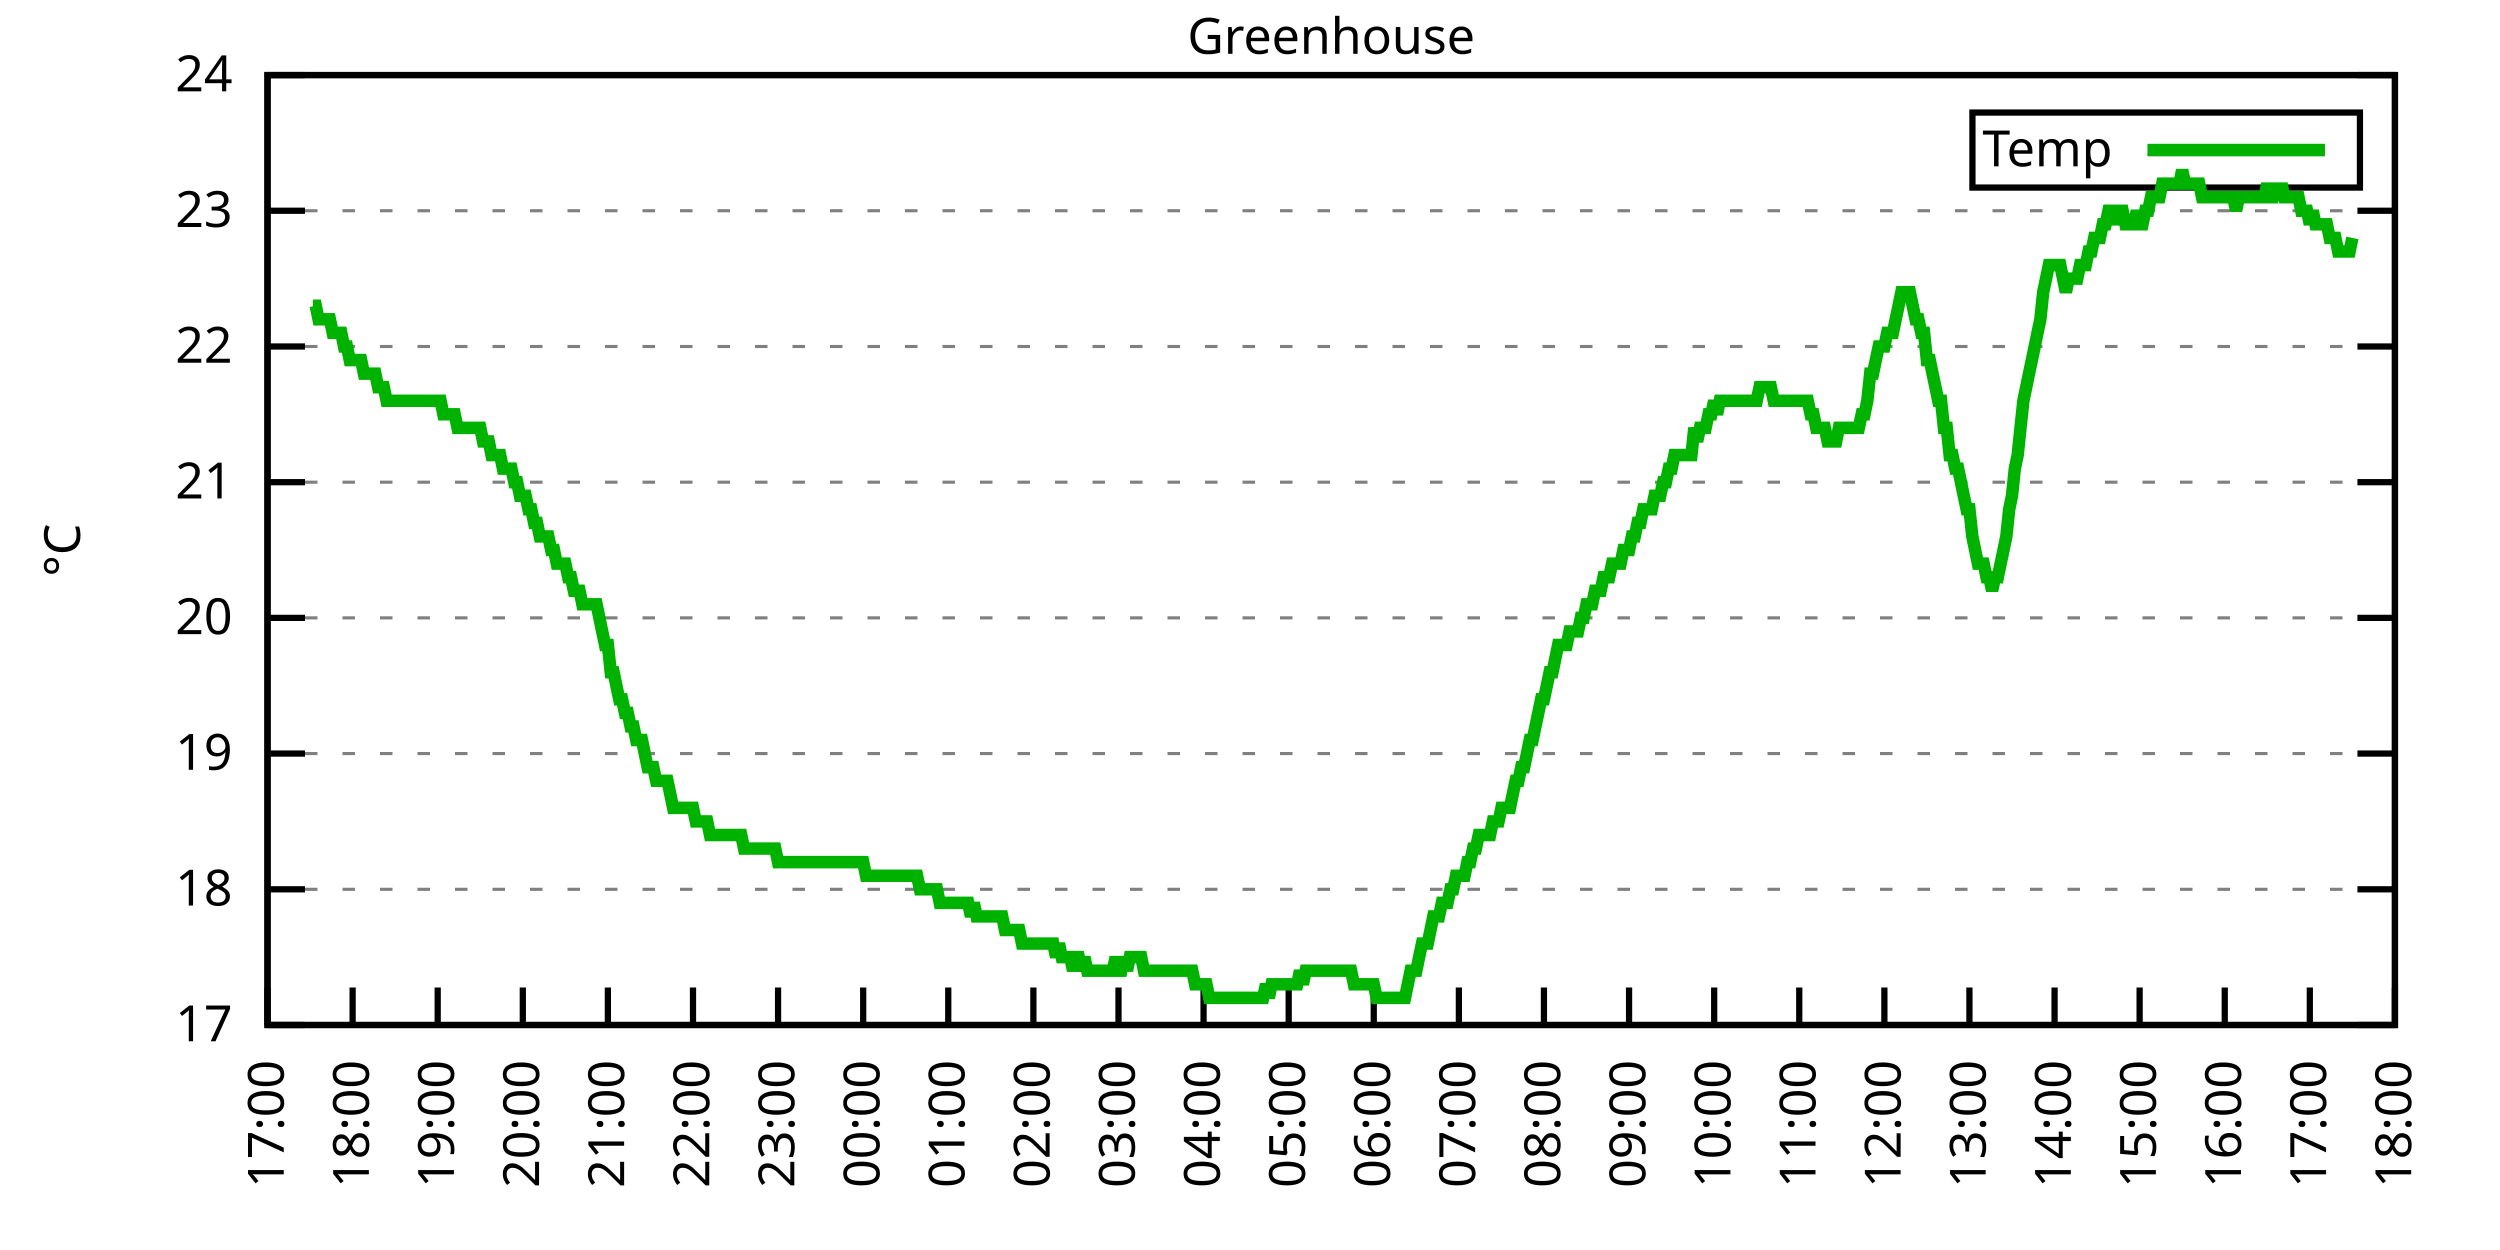
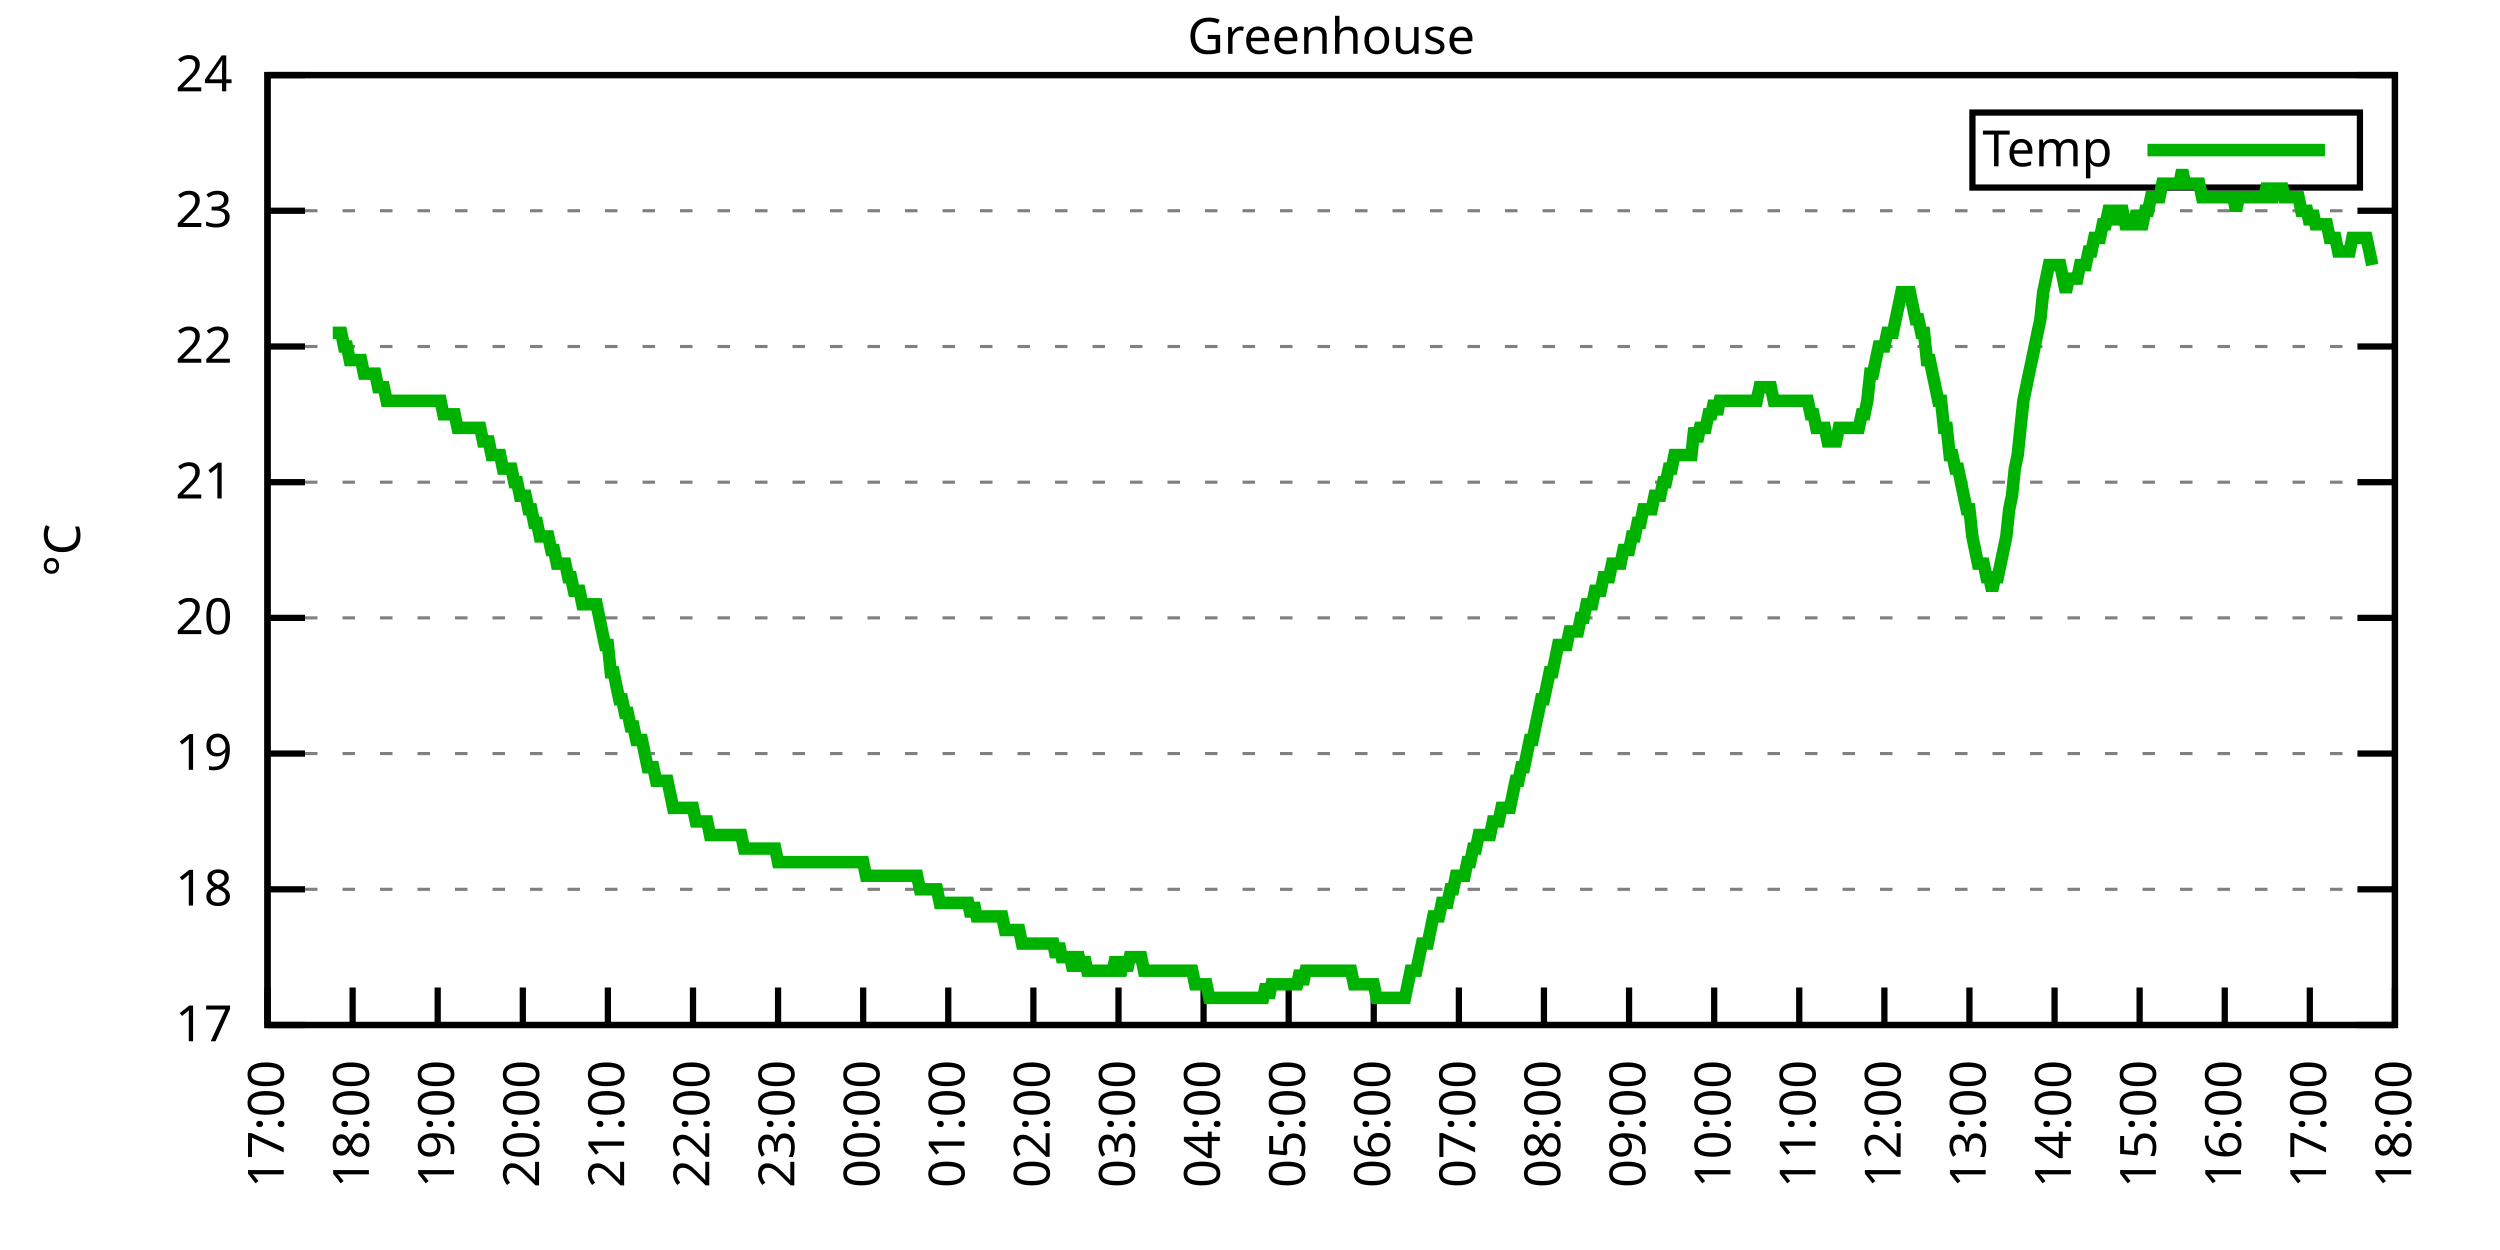
<svg xmlns="http://www.w3.org/2000/svg" xmlns:xlink="http://www.w3.org/1999/xlink" width="400" height="200" viewBox="0 0 400 200">
  <g id="gnuplot_canvas">
    <rect x="0" y="0" width="400" height="200" fill="none" />
    <defs>
      <circle id="gpDot" r="0.5" stroke-width="0.5" stroke="currentColor" />
      <path id="gpPt0" stroke-width="0.333" stroke="currentColor" d="M-1,0 h2 M0,-1 v2" />
      <path id="gpPt1" stroke-width="0.333" stroke="currentColor" d="M-1,-1 L1,1 M1,-1 L-1,1" />
      <path id="gpPt2" stroke-width="0.333" stroke="currentColor" d="M-1,0 L1,0 M0,-1 L0,1 M-1,-1 L1,1 M-1,1 L1,-1" />
      <rect id="gpPt3" stroke-width="0.333" stroke="currentColor" x="-1" y="-1" width="2" height="2" />
      <rect id="gpPt4" stroke-width="0.333" stroke="currentColor" fill="currentColor" x="-1" y="-1" width="2" height="2" />
      <circle id="gpPt5" stroke-width="0.333" stroke="currentColor" cx="0" cy="0" r="1" />
      <use xlink:href="#gpPt5" id="gpPt6" fill="currentColor" stroke="none" />
      <path id="gpPt7" stroke-width="0.333" stroke="currentColor" d="M0,-1.33 L-1.33,0.67 L1.33,0.67 z" />
      <use xlink:href="#gpPt7" id="gpPt8" fill="currentColor" stroke="none" />
      <use xlink:href="#gpPt7" id="gpPt9" stroke="currentColor" transform="rotate(180)" />
      <use xlink:href="#gpPt9" id="gpPt10" fill="currentColor" stroke="none" />
      <use xlink:href="#gpPt3" id="gpPt11" stroke="currentColor" transform="rotate(45)" />
      <use xlink:href="#gpPt11" id="gpPt12" fill="currentColor" stroke="none" />
      <path id="gpPt13" stroke-width="0.333" stroke="currentColor" d="M0,1.330 L1.265,0.411 L0.782,-1.067 L-0.782,-1.076 L-1.265,0.411 z" />
      <use xlink:href="#gpPt13" id="gpPt14" fill="currentColor" stroke="none" />
      <filter id="textbox" filterUnits="objectBoundingBox" x="0" y="0" height="1" width="1">
        <feFlood flood-color="white" flood-opacity="1" result="bgnd" />
        <feComposite in="SourceGraphic" in2="bgnd" operator="atop" />
      </filter>
      <filter id="greybox" filterUnits="objectBoundingBox" x="0" y="0" height="1" width="1">
        <feFlood flood-color="lightgrey" flood-opacity="1" result="grey" />
        <feComposite in="SourceGraphic" in2="grey" operator="atop" />
      </filter>
    </defs>
    <g fill="none" color="white" stroke="currentColor" stroke-width="1.00" stroke-linecap="butt" stroke-linejoin="miter">
</g>
    <g fill="none" color="black" stroke="currentColor" stroke-width="1.00" stroke-linecap="butt" stroke-linejoin="miter">
      <g stroke="none" shape-rendering="crispEdges">
        <polygon fill="rgb(255, 255, 255)" points="42.80,164.00 383.18,164.00 383.18,12.02 42.80,12.02 " />
      </g>
    </g>
    <g fill="none" color="black" stroke="currentColor" stroke-width="1.00" stroke-linecap="butt" stroke-linejoin="miter">
</g>
    <g fill="none" color="black" stroke="black" stroke-width="0.50" stroke-linecap="butt" stroke-linejoin="miter">
</g>
    <g fill="none" color="gray" stroke="currentColor" stroke-width="0.50" stroke-linecap="butt" stroke-linejoin="miter">
      <path stroke="gray" stroke-dasharray="2,4" class="gridline" d="M42.80,164.00 L383.19,164.00  " />
    </g>
    <g fill="none" color="gray" stroke="gray" stroke-width="1.00" stroke-linecap="butt" stroke-linejoin="miter">
</g>
    <g fill="none" color="black" stroke="currentColor" stroke-width="1.00" stroke-linecap="butt" stroke-linejoin="miter">
      <path stroke="black" d="M42.80,164.00 L48.80,164.00 M383.19,164.00 L377.19,164.00  " />
      <g transform="translate(37.20,166.60)" stroke="none" fill="black" font-family="Sans" font-size="8.00" text-anchor="end">
        <text>
          <tspan font-family="Sans"> 17</tspan>
        </text>
      </g>
    </g>
    <g fill="none" color="black" stroke="currentColor" stroke-width="1.00" stroke-linecap="butt" stroke-linejoin="miter">
</g>
    <g fill="none" color="black" stroke="black" stroke-width="0.50" stroke-linecap="butt" stroke-linejoin="miter">
</g>
    <g fill="none" color="gray" stroke="currentColor" stroke-width="0.50" stroke-linecap="butt" stroke-linejoin="miter">
      <path stroke="gray" stroke-dasharray="2,4" class="gridline" d="M42.80,142.29 L383.19,142.29  " />
    </g>
    <g fill="none" color="gray" stroke="gray" stroke-width="1.00" stroke-linecap="butt" stroke-linejoin="miter">
</g>
    <g fill="none" color="black" stroke="currentColor" stroke-width="1.00" stroke-linecap="butt" stroke-linejoin="miter">
      <path stroke="black" d="M42.80,142.29 L48.80,142.29 M383.19,142.29 L377.19,142.29  " />
      <g transform="translate(37.20,144.89)" stroke="none" fill="black" font-family="Sans" font-size="8.00" text-anchor="end">
        <text>
          <tspan font-family="Sans"> 18</tspan>
        </text>
      </g>
    </g>
    <g fill="none" color="black" stroke="currentColor" stroke-width="1.00" stroke-linecap="butt" stroke-linejoin="miter">
</g>
    <g fill="none" color="black" stroke="black" stroke-width="0.50" stroke-linecap="butt" stroke-linejoin="miter">
</g>
    <g fill="none" color="gray" stroke="currentColor" stroke-width="0.50" stroke-linecap="butt" stroke-linejoin="miter">
      <path stroke="gray" stroke-dasharray="2,4" class="gridline" d="M42.80,120.57 L383.19,120.57  " />
    </g>
    <g fill="none" color="gray" stroke="gray" stroke-width="1.00" stroke-linecap="butt" stroke-linejoin="miter">
</g>
    <g fill="none" color="black" stroke="currentColor" stroke-width="1.00" stroke-linecap="butt" stroke-linejoin="miter">
      <path stroke="black" d="M42.80,120.57 L48.80,120.57 M383.19,120.57 L377.19,120.57  " />
      <g transform="translate(37.20,123.17)" stroke="none" fill="black" font-family="Sans" font-size="8.00" text-anchor="end">
        <text>
          <tspan font-family="Sans"> 19</tspan>
        </text>
      </g>
    </g>
    <g fill="none" color="black" stroke="currentColor" stroke-width="1.00" stroke-linecap="butt" stroke-linejoin="miter">
</g>
    <g fill="none" color="black" stroke="black" stroke-width="0.50" stroke-linecap="butt" stroke-linejoin="miter">
</g>
    <g fill="none" color="gray" stroke="currentColor" stroke-width="0.50" stroke-linecap="butt" stroke-linejoin="miter">
      <path stroke="gray" stroke-dasharray="2,4" class="gridline" d="M42.80,98.86 L383.19,98.86  " />
    </g>
    <g fill="none" color="gray" stroke="gray" stroke-width="1.00" stroke-linecap="butt" stroke-linejoin="miter">
</g>
    <g fill="none" color="black" stroke="currentColor" stroke-width="1.00" stroke-linecap="butt" stroke-linejoin="miter">
      <path stroke="black" d="M42.80,98.86 L48.80,98.86 M383.19,98.86 L377.19,98.86  " />
      <g transform="translate(37.20,101.46)" stroke="none" fill="black" font-family="Sans" font-size="8.00" text-anchor="end">
        <text>
          <tspan font-family="Sans"> 20</tspan>
        </text>
      </g>
    </g>
    <g fill="none" color="black" stroke="currentColor" stroke-width="1.00" stroke-linecap="butt" stroke-linejoin="miter">
</g>
    <g fill="none" color="black" stroke="black" stroke-width="0.50" stroke-linecap="butt" stroke-linejoin="miter">
</g>
    <g fill="none" color="gray" stroke="currentColor" stroke-width="0.50" stroke-linecap="butt" stroke-linejoin="miter">
      <path stroke="gray" stroke-dasharray="2,4" class="gridline" d="M42.80,77.15 L383.19,77.15  " />
    </g>
    <g fill="none" color="gray" stroke="gray" stroke-width="1.00" stroke-linecap="butt" stroke-linejoin="miter">
</g>
    <g fill="none" color="black" stroke="currentColor" stroke-width="1.00" stroke-linecap="butt" stroke-linejoin="miter">
      <path stroke="black" d="M42.80,77.15 L48.80,77.15 M383.19,77.15 L377.19,77.15  " />
      <g transform="translate(37.20,79.75)" stroke="none" fill="black" font-family="Sans" font-size="8.00" text-anchor="end">
        <text>
          <tspan font-family="Sans"> 21</tspan>
        </text>
      </g>
    </g>
    <g fill="none" color="black" stroke="currentColor" stroke-width="1.00" stroke-linecap="butt" stroke-linejoin="miter">
</g>
    <g fill="none" color="black" stroke="black" stroke-width="0.50" stroke-linecap="butt" stroke-linejoin="miter">
</g>
    <g fill="none" color="gray" stroke="currentColor" stroke-width="0.50" stroke-linecap="butt" stroke-linejoin="miter">
      <path stroke="gray" stroke-dasharray="2,4" class="gridline" d="M42.80,55.44 L383.19,55.44  " />
    </g>
    <g fill="none" color="gray" stroke="gray" stroke-width="1.00" stroke-linecap="butt" stroke-linejoin="miter">
</g>
    <g fill="none" color="black" stroke="currentColor" stroke-width="1.00" stroke-linecap="butt" stroke-linejoin="miter">
      <path stroke="black" d="M42.80,55.44 L48.80,55.44 M383.19,55.44 L377.19,55.44  " />
      <g transform="translate(37.20,58.04)" stroke="none" fill="black" font-family="Sans" font-size="8.00" text-anchor="end">
        <text>
          <tspan font-family="Sans"> 22</tspan>
        </text>
      </g>
    </g>
    <g fill="none" color="black" stroke="currentColor" stroke-width="1.00" stroke-linecap="butt" stroke-linejoin="miter">
</g>
    <g fill="none" color="black" stroke="black" stroke-width="0.50" stroke-linecap="butt" stroke-linejoin="miter">
</g>
    <g fill="none" color="gray" stroke="currentColor" stroke-width="0.50" stroke-linecap="butt" stroke-linejoin="miter">
      <path stroke="gray" stroke-dasharray="2,4" class="gridline" d="M42.80,33.72 L383.19,33.72  " />
    </g>
    <g fill="none" color="gray" stroke="gray" stroke-width="1.00" stroke-linecap="butt" stroke-linejoin="miter">
</g>
    <g fill="none" color="black" stroke="currentColor" stroke-width="1.00" stroke-linecap="butt" stroke-linejoin="miter">
      <path stroke="black" d="M42.80,33.72 L48.80,33.72 M383.19,33.72 L377.19,33.72  " />
      <g transform="translate(37.20,36.32)" stroke="none" fill="black" font-family="Sans" font-size="8.00" text-anchor="end">
        <text>
          <tspan font-family="Sans"> 23</tspan>
        </text>
      </g>
    </g>
    <g fill="none" color="black" stroke="currentColor" stroke-width="1.00" stroke-linecap="butt" stroke-linejoin="miter">
</g>
    <g fill="none" color="black" stroke="black" stroke-width="0.50" stroke-linecap="butt" stroke-linejoin="miter">
</g>
    <g fill="none" color="gray" stroke="currentColor" stroke-width="0.50" stroke-linecap="butt" stroke-linejoin="miter">
      <path stroke="gray" stroke-dasharray="2,4" class="gridline" d="M42.80,12.01 L383.19,12.01  " />
    </g>
    <g fill="none" color="gray" stroke="gray" stroke-width="1.00" stroke-linecap="butt" stroke-linejoin="miter">
</g>
    <g fill="none" color="black" stroke="currentColor" stroke-width="1.00" stroke-linecap="butt" stroke-linejoin="miter">
      <path stroke="black" d="M42.80,12.01 L48.80,12.01 M383.19,12.01 L377.19,12.01  " />
      <g transform="translate(37.20,14.61)" stroke="none" fill="black" font-family="Sans" font-size="8.00" text-anchor="end">
        <text>
          <tspan font-family="Sans"> 24</tspan>
        </text>
      </g>
    </g>
    <g fill="none" color="black" stroke="currentColor" stroke-width="1.00" stroke-linecap="butt" stroke-linejoin="miter">
      <path stroke="black" d="M42.80,164.00 L42.80,158.00  " />
      <g transform="translate(45.40,169.60) rotate(270.00)" stroke="none" fill="black" font-family="Sans" font-size="8.00" text-anchor="end">
        <text>
          <tspan font-family="Sans">17:00</tspan>
        </text>
      </g>
    </g>
    <g fill="none" color="black" stroke="currentColor" stroke-width="1.00" stroke-linecap="butt" stroke-linejoin="miter">
      <path stroke="black" d="M56.42,164.00 L56.42,158.00  " />
      <g transform="translate(59.02,169.60) rotate(270.00)" stroke="none" fill="black" font-family="Sans" font-size="8.00" text-anchor="end">
        <text>
          <tspan font-family="Sans">18:00</tspan>
        </text>
      </g>
    </g>
    <g fill="none" color="black" stroke="currentColor" stroke-width="1.00" stroke-linecap="butt" stroke-linejoin="miter">
      <path stroke="black" d="M70.03,164.00 L70.03,158.00  " />
      <g transform="translate(72.63,169.60) rotate(270.00)" stroke="none" fill="black" font-family="Sans" font-size="8.00" text-anchor="end">
        <text>
          <tspan font-family="Sans">19:00</tspan>
        </text>
      </g>
    </g>
    <g fill="none" color="black" stroke="currentColor" stroke-width="1.00" stroke-linecap="butt" stroke-linejoin="miter">
      <path stroke="black" d="M83.65,164.00 L83.65,158.00  " />
      <g transform="translate(86.25,169.60) rotate(270.00)" stroke="none" fill="black" font-family="Sans" font-size="8.00" text-anchor="end">
        <text>
          <tspan font-family="Sans">20:00</tspan>
        </text>
      </g>
    </g>
    <g fill="none" color="black" stroke="currentColor" stroke-width="1.00" stroke-linecap="butt" stroke-linejoin="miter">
      <path stroke="black" d="M97.26,164.00 L97.26,158.00  " />
      <g transform="translate(99.86,169.60) rotate(270.00)" stroke="none" fill="black" font-family="Sans" font-size="8.00" text-anchor="end">
        <text>
          <tspan font-family="Sans">21:00</tspan>
        </text>
      </g>
    </g>
    <g fill="none" color="black" stroke="currentColor" stroke-width="1.00" stroke-linecap="butt" stroke-linejoin="miter">
      <path stroke="black" d="M110.88,164.00 L110.88,158.00  " />
      <g transform="translate(113.48,169.60) rotate(270.00)" stroke="none" fill="black" font-family="Sans" font-size="8.00" text-anchor="end">
        <text>
          <tspan font-family="Sans">22:00</tspan>
        </text>
      </g>
    </g>
    <g fill="none" color="black" stroke="currentColor" stroke-width="1.00" stroke-linecap="butt" stroke-linejoin="miter">
      <path stroke="black" d="M124.49,164.00 L124.49,158.00  " />
      <g transform="translate(127.09,169.60) rotate(270.00)" stroke="none" fill="black" font-family="Sans" font-size="8.00" text-anchor="end">
        <text>
          <tspan font-family="Sans">23:00</tspan>
        </text>
      </g>
    </g>
    <g fill="none" color="black" stroke="currentColor" stroke-width="1.00" stroke-linecap="butt" stroke-linejoin="miter">
      <path stroke="black" d="M138.11,164.00 L138.11,158.00  " />
      <g transform="translate(140.71,169.60) rotate(270.00)" stroke="none" fill="black" font-family="Sans" font-size="8.00" text-anchor="end">
        <text>
          <tspan font-family="Sans">00:00</tspan>
        </text>
      </g>
    </g>
    <g fill="none" color="black" stroke="currentColor" stroke-width="1.00" stroke-linecap="butt" stroke-linejoin="miter">
      <path stroke="black" d="M151.72,164.00 L151.72,158.00  " />
      <g transform="translate(154.32,169.60) rotate(270.00)" stroke="none" fill="black" font-family="Sans" font-size="8.00" text-anchor="end">
        <text>
          <tspan font-family="Sans">01:00</tspan>
        </text>
      </g>
    </g>
    <g fill="none" color="black" stroke="currentColor" stroke-width="1.00" stroke-linecap="butt" stroke-linejoin="miter">
      <path stroke="black" d="M165.34,164.00 L165.34,158.00  " />
      <g transform="translate(167.94,169.60) rotate(270.00)" stroke="none" fill="black" font-family="Sans" font-size="8.00" text-anchor="end">
        <text>
          <tspan font-family="Sans">02:00</tspan>
        </text>
      </g>
    </g>
    <g fill="none" color="black" stroke="currentColor" stroke-width="1.00" stroke-linecap="butt" stroke-linejoin="miter">
      <path stroke="black" d="M178.96,164.00 L178.96,158.00  " />
      <g transform="translate(181.56,169.60) rotate(270.00)" stroke="none" fill="black" font-family="Sans" font-size="8.00" text-anchor="end">
        <text>
          <tspan font-family="Sans">03:00</tspan>
        </text>
      </g>
    </g>
    <g fill="none" color="black" stroke="currentColor" stroke-width="1.00" stroke-linecap="butt" stroke-linejoin="miter">
      <path stroke="black" d="M192.57,164.00 L192.57,158.00  " />
      <g transform="translate(195.17,169.60) rotate(270.00)" stroke="none" fill="black" font-family="Sans" font-size="8.00" text-anchor="end">
        <text>
          <tspan font-family="Sans">04:00</tspan>
        </text>
      </g>
    </g>
    <g fill="none" color="black" stroke="currentColor" stroke-width="1.00" stroke-linecap="butt" stroke-linejoin="miter">
      <path stroke="black" d="M206.19,164.00 L206.19,158.00  " />
      <g transform="translate(208.79,169.60) rotate(270.00)" stroke="none" fill="black" font-family="Sans" font-size="8.00" text-anchor="end">
        <text>
          <tspan font-family="Sans">05:00</tspan>
        </text>
      </g>
    </g>
    <g fill="none" color="black" stroke="currentColor" stroke-width="1.00" stroke-linecap="butt" stroke-linejoin="miter">
      <path stroke="black" d="M219.80,164.00 L219.80,158.00  " />
      <g transform="translate(222.40,169.60) rotate(270.00)" stroke="none" fill="black" font-family="Sans" font-size="8.00" text-anchor="end">
        <text>
          <tspan font-family="Sans">06:00</tspan>
        </text>
      </g>
    </g>
    <g fill="none" color="black" stroke="currentColor" stroke-width="1.00" stroke-linecap="butt" stroke-linejoin="miter">
      <path stroke="black" d="M233.42,164.00 L233.42,158.00  " />
      <g transform="translate(236.02,169.60) rotate(270.00)" stroke="none" fill="black" font-family="Sans" font-size="8.00" text-anchor="end">
        <text>
          <tspan font-family="Sans">07:00</tspan>
        </text>
      </g>
    </g>
    <g fill="none" color="black" stroke="currentColor" stroke-width="1.00" stroke-linecap="butt" stroke-linejoin="miter">
      <path stroke="black" d="M247.03,164.00 L247.03,158.00  " />
      <g transform="translate(249.63,169.60) rotate(270.00)" stroke="none" fill="black" font-family="Sans" font-size="8.00" text-anchor="end">
        <text>
          <tspan font-family="Sans">08:00</tspan>
        </text>
      </g>
    </g>
    <g fill="none" color="black" stroke="currentColor" stroke-width="1.00" stroke-linecap="butt" stroke-linejoin="miter">
      <path stroke="black" d="M260.65,164.00 L260.65,158.00  " />
      <g transform="translate(263.25,169.60) rotate(270.00)" stroke="none" fill="black" font-family="Sans" font-size="8.00" text-anchor="end">
        <text>
          <tspan font-family="Sans">09:00</tspan>
        </text>
      </g>
    </g>
    <g fill="none" color="black" stroke="currentColor" stroke-width="1.00" stroke-linecap="butt" stroke-linejoin="miter">
      <path stroke="black" d="M274.27,164.00 L274.27,158.00  " />
      <g transform="translate(276.87,169.60) rotate(270.00)" stroke="none" fill="black" font-family="Sans" font-size="8.00" text-anchor="end">
        <text>
          <tspan font-family="Sans">10:00</tspan>
        </text>
      </g>
    </g>
    <g fill="none" color="black" stroke="currentColor" stroke-width="1.00" stroke-linecap="butt" stroke-linejoin="miter">
      <path stroke="black" d="M287.88,164.00 L287.88,158.00  " />
      <g transform="translate(290.48,169.60) rotate(270.00)" stroke="none" fill="black" font-family="Sans" font-size="8.00" text-anchor="end">
        <text>
          <tspan font-family="Sans">11:00</tspan>
        </text>
      </g>
    </g>
    <g fill="none" color="black" stroke="currentColor" stroke-width="1.00" stroke-linecap="butt" stroke-linejoin="miter">
      <path stroke="black" d="M301.50,164.00 L301.50,158.00  " />
      <g transform="translate(304.10,169.60) rotate(270.00)" stroke="none" fill="black" font-family="Sans" font-size="8.00" text-anchor="end">
        <text>
          <tspan font-family="Sans">12:00</tspan>
        </text>
      </g>
    </g>
    <g fill="none" color="black" stroke="currentColor" stroke-width="1.00" stroke-linecap="butt" stroke-linejoin="miter">
      <path stroke="black" d="M315.11,164.00 L315.11,158.00  " />
      <g transform="translate(317.71,169.60) rotate(270.00)" stroke="none" fill="black" font-family="Sans" font-size="8.00" text-anchor="end">
        <text>
          <tspan font-family="Sans">13:00</tspan>
        </text>
      </g>
    </g>
    <g fill="none" color="black" stroke="currentColor" stroke-width="1.00" stroke-linecap="butt" stroke-linejoin="miter">
      <path stroke="black" d="M328.73,164.00 L328.73,158.00  " />
      <g transform="translate(331.33,169.60) rotate(270.00)" stroke="none" fill="black" font-family="Sans" font-size="8.00" text-anchor="end">
        <text>
          <tspan font-family="Sans">14:00</tspan>
        </text>
      </g>
    </g>
    <g fill="none" color="black" stroke="currentColor" stroke-width="1.00" stroke-linecap="butt" stroke-linejoin="miter">
      <path stroke="black" d="M342.34,164.00 L342.34,158.00  " />
      <g transform="translate(344.94,169.60) rotate(270.00)" stroke="none" fill="black" font-family="Sans" font-size="8.00" text-anchor="end">
        <text>
          <tspan font-family="Sans">15:00</tspan>
        </text>
      </g>
    </g>
    <g fill="none" color="black" stroke="currentColor" stroke-width="1.00" stroke-linecap="butt" stroke-linejoin="miter">
      <path stroke="black" d="M355.96,164.00 L355.96,158.00  " />
      <g transform="translate(358.56,169.60) rotate(270.00)" stroke="none" fill="black" font-family="Sans" font-size="8.00" text-anchor="end">
        <text>
          <tspan font-family="Sans">16:00</tspan>
        </text>
      </g>
    </g>
    <g fill="none" color="black" stroke="currentColor" stroke-width="1.00" stroke-linecap="butt" stroke-linejoin="miter">
      <path stroke="black" d="M369.57,164.00 L369.57,158.00  " />
      <g transform="translate(372.17,169.60) rotate(270.00)" stroke="none" fill="black" font-family="Sans" font-size="8.00" text-anchor="end">
        <text>
          <tspan font-family="Sans">17:00</tspan>
        </text>
      </g>
    </g>
    <g fill="none" color="black" stroke="currentColor" stroke-width="1.00" stroke-linecap="butt" stroke-linejoin="miter">
      <path stroke="black" d="M383.19,164.00 L383.19,158.00  " />
      <g transform="translate(385.79,169.60) rotate(270.00)" stroke="none" fill="black" font-family="Sans" font-size="8.00" text-anchor="end">
        <text>
          <tspan font-family="Sans">18:00</tspan>
        </text>
      </g>
    </g>
    <g fill="none" color="black" stroke="currentColor" stroke-width="1.00" stroke-linecap="butt" stroke-linejoin="miter">
</g>
    <g fill="none" color="black" stroke="currentColor" stroke-width="1.00" stroke-linecap="butt" stroke-linejoin="miter">
      <path stroke="black" d="M42.80,12.01 L42.80,164.00 L383.19,164.00 L383.19,12.01 L42.80,12.01 Z  " />
    </g>
    <g fill="none" color="black" stroke="currentColor" stroke-width="1.00" stroke-linecap="butt" stroke-linejoin="miter">
</g>
    <g fill="none" color="black" stroke="currentColor" stroke-width="1.00" stroke-linecap="butt" stroke-linejoin="miter">
      <path stroke="black" d="M315.59,30.01 L315.59,18.01 L377.59,18.01 L377.59,30.01 L315.59,30.01 Z  " />
    </g>
    <g id="Greenhouse_plot_1">
      <g fill="none" color="white" stroke="black" stroke-width="2.00" stroke-linecap="butt" stroke-linejoin="miter">
</g>
      <g fill="none" color="black" stroke="currentColor" stroke-width="2.00" stroke-linecap="butt" stroke-linejoin="miter">
        <g transform="translate(337.99,26.61)" stroke="none" fill="black" font-family="Sans" font-size="8.00" text-anchor="end">
          <text>
            <tspan font-family="Sans">Temp</tspan>
          </text>
        </g>
      </g>
      <g fill="none" color="black" stroke="currentColor" stroke-width="2.00" stroke-linecap="butt" stroke-linejoin="miter">
-         <path stroke="rgb(  0, 178,   0)" d="M343.59,24.01 L371.99,24.01 M50.06,48.92 L50.52,48.92 L50.97,51.09 L51.42,51.09 L51.88,51.09 L52.33,51.09   L52.78,51.09 L53.24,53.26 L53.69,53.26 L54.15,53.26 L54.60,53.26 L55.05,55.44 L55.51,55.44 L55.96,57.61   L56.42,57.61 L56.87,57.61 L57.32,57.61 L57.78,57.61 L58.23,59.78 L58.68,59.78 L59.14,59.78 L59.59,59.78   L60.05,59.78 L60.50,61.95 L60.95,61.95 L61.41,61.95 L61.86,64.12 L62.32,64.12 L62.77,64.12 L63.22,64.12   L63.68,64.12 L64.13,64.12 L64.58,64.12 L65.04,64.12 L65.49,64.12 L65.95,64.12 L66.40,64.12 L66.85,64.12   L67.31,64.12 L67.76,64.12 L68.22,64.12 L68.67,64.12 L69.12,64.12 L69.58,64.12 L70.03,64.12 L70.49,64.12   L70.94,66.29 L71.39,66.29 L71.85,66.29 L72.30,66.29 L72.75,66.29 L73.21,68.46 L73.66,68.46 L74.12,68.46   L74.57,68.46 L75.02,68.46 L75.48,68.46 L75.93,68.46 L76.39,68.46 L76.84,68.46 L77.29,70.63 L77.75,70.63   L78.20,70.63 L78.65,72.81 L79.11,72.81 L79.56,72.81 L80.02,72.81 L80.47,74.98 L80.92,74.98 L81.38,74.98   L81.83,74.98 L82.29,77.15 L82.74,77.15 L83.19,79.32 L83.65,79.32 L84.10,79.32 L84.55,81.49 L85.01,81.49   L85.46,83.66 L85.92,83.66 L86.37,85.83 L86.82,85.83 L87.28,85.83 L87.73,85.83 L88.19,88.00 L88.64,88.00   L89.09,90.18 L89.55,90.18 L90.00,90.18 L90.45,90.18 L90.91,92.35 L91.36,92.35 L91.82,94.52 L92.27,94.52   L92.72,94.52 L93.18,96.69 L93.63,96.69 L94.09,96.69 L94.54,96.69 L94.99,96.69 L95.45,96.69 L95.90,98.86   L96.35,101.03 L96.81,103.20 L97.26,103.20 L97.72,107.55 L98.17,107.55 L98.62,109.72 L99.08,111.89 L99.53,111.89   L99.99,114.06 L100.44,114.06 L100.89,116.23 L101.35,116.23 L101.80,118.40 L102.25,118.40 L102.71,118.40 L103.16,120.57   L103.62,122.75 L104.07,122.75 L104.52,122.75 L104.98,124.92 L105.43,124.92 L105.89,124.92 L106.34,124.92 L106.79,124.92   L107.25,127.09 L107.70,129.26 L108.15,129.26 L108.61,129.26 L109.06,129.26 L109.52,129.26 L109.97,129.26 L110.42,129.26   L110.88,129.26 L111.33,131.43 L111.79,131.43 L112.24,131.43 L112.69,131.43 L113.15,131.43 L113.60,133.60 L114.05,133.60   L114.51,133.60 L114.96,133.60 L115.42,133.60 L115.87,133.60 L116.32,133.60 L116.78,133.60 L117.23,133.60 L117.69,133.60   L118.14,133.60 L118.59,133.60 L119.05,135.77 L119.50,135.77 L119.96,135.77 L120.41,135.77 L120.86,135.77 L121.32,135.77   L121.77,135.77 L122.22,135.77 L122.68,135.77 L123.13,135.77 L123.59,135.77 L124.04,135.77 L124.49,137.94 L124.95,137.94   L125.40,137.94 L125.86,137.94 L126.31,137.94 L126.76,137.94 L127.22,137.94 L127.67,137.94 L128.12,137.94 L128.58,137.94   L129.03,137.94 L129.49,137.94 L129.94,137.94 L130.39,137.94 L130.85,137.94 L131.30,137.94 L131.76,137.94 L132.21,137.94   L132.66,137.94 L133.12,137.94 L133.57,137.94 L134.02,137.94 L134.48,137.94 L134.93,137.94 L135.39,137.94 L135.84,137.94   L136.29,137.94 L136.75,137.94 L137.20,137.94 L137.66,137.94 L138.11,137.94 L138.56,140.12 L139.02,140.12 L139.47,140.12   L139.92,140.12 L140.38,140.12 L140.83,140.12 L141.29,140.12 L141.74,140.12 L142.19,140.12 L142.65,140.12 L143.10,140.12   L143.56,140.12 L144.01,140.12 L144.46,140.12 L144.92,140.12 L145.37,140.12 L145.82,140.12 L146.28,140.12 L146.73,140.12   L147.19,142.29 L147.64,142.29 L148.09,142.29 L148.55,142.29 L149.00,142.29 L149.46,142.29 L149.91,142.29 L150.36,144.46   L150.82,144.46 L151.27,144.46 L151.72,144.46 L152.18,144.46 L152.63,144.46 L153.09,144.46 L153.54,144.46 L153.99,144.46   L154.45,144.46 L154.90,144.46 L155.36,146.63 L155.81,144.46 L156.26,146.63 L156.72,146.63 L157.17,146.63 L157.62,146.63   L158.08,146.63 L158.53,146.63 L158.99,146.63 L159.44,146.63 L159.89,146.63 L160.35,146.63 L160.80,148.80 L161.26,148.80   L161.71,148.80 L162.16,148.80 L162.62,148.80 L163.07,148.80 L163.52,150.97 L163.98,150.97 L164.43,150.97 L164.89,150.97   L165.34,150.97 L165.79,150.97 L166.25,150.97 L166.70,150.97 L167.16,150.97 L167.61,150.97 L168.06,150.97 L168.52,150.97   L168.97,153.14 L169.43,150.97 L169.88,153.14 L170.33,153.14 L170.79,153.14 L171.24,153.14 L171.69,155.31 L172.15,153.14   L172.60,153.14 L173.06,155.31 L173.51,153.14 L173.96,155.31 L174.42,155.31 L174.87,155.31 L175.33,155.31 L175.78,155.31   L176.23,155.31 L176.69,155.31 L177.14,155.31 L177.59,155.31 L178.05,155.31 L178.50,153.14 L178.96,155.31 L179.41,155.31   L179.86,153.14 L180.32,155.31 L180.77,153.14 L181.23,153.14 L181.68,153.14 L182.13,153.14 L182.59,153.14 L183.04,155.31   L183.49,155.31 L183.95,155.31 L184.40,155.31 L184.86,155.31 L185.31,155.31 L185.76,155.31 L186.22,155.31 L186.67,155.31   L187.13,155.31 L187.58,155.31 L188.03,155.31 L188.49,155.31 L188.94,155.31 L189.39,155.31 L189.85,155.31 L190.30,155.31   L190.76,155.31 L191.21,157.49 L191.66,157.49 L192.12,157.49 L192.57,157.49 L193.03,157.49 L193.48,159.66 L193.93,159.66   L194.39,159.66 L194.84,159.66 L195.29,159.66 L195.75,159.66 L196.20,159.66 L196.66,159.66 L197.11,159.66 L197.56,159.66   L198.02,159.66 L198.47,159.66 L198.93,159.66 L199.38,159.66 L199.83,159.66 L200.29,159.66 L200.74,159.66 L201.19,159.66   L201.65,159.66 L202.10,159.66 L202.56,157.49 L203.01,159.66 L203.46,157.49 L203.92,157.49 L204.37,157.49 L204.83,157.49   L205.28,157.49 L205.73,157.49 L206.19,157.49 L206.64,157.49 L207.09,157.49 L207.55,157.49 L208.00,155.31 L208.46,157.49   L208.91,155.31 L209.36,155.31 L209.82,155.31 L210.27,155.31 L210.73,155.31 L211.18,155.31 L211.63,155.31 L212.09,155.31   L212.54,155.31 L213.00,155.31 L213.45,155.31 L213.90,155.31 L214.36,155.31 L214.81,155.31 L215.26,155.31 L215.72,155.31   L216.17,155.31 L216.63,157.49 L217.08,157.49 L217.53,157.49 L217.99,157.49 L218.44,157.49 L218.90,157.49 L219.35,157.49   L219.80,157.49 L220.26,159.66 L220.71,159.66 L221.16,159.66 L221.62,159.66 L222.07,159.66 L222.53,159.66 L222.98,159.66   L223.43,159.66 L223.89,159.66 L224.34,159.66 L224.80,159.66 L225.25,157.49 L225.70,155.31 L226.16,155.31 L226.61,155.31   L227.06,153.14 L227.52,150.97 L227.97,150.97 L228.43,150.97 L228.88,148.80 L229.33,146.63 L229.79,146.63 L230.24,146.63   L230.70,144.46 L231.15,144.46 L231.60,144.46 L232.06,142.29 L232.51,142.29 L232.96,140.12 L233.42,140.12 L233.87,140.12   L234.33,140.12 L234.78,137.94 L235.23,137.94 L235.69,135.77 L236.14,135.77 L236.60,133.60 L237.05,133.60 L237.50,133.60   L237.96,133.60 L238.41,133.60 L238.86,131.43 L239.32,131.43 L239.77,131.43 L240.23,129.26 L240.68,129.26 L241.13,129.26   L241.59,129.26 L242.04,127.09 L242.50,124.92 L242.95,124.92 L243.40,122.75 L243.86,122.75 L244.31,120.57 L244.76,118.40   L245.22,118.40 L245.67,116.23 L246.13,114.06 L246.58,111.89 L247.03,111.89 L247.49,109.72 L247.94,107.55 L248.40,107.55   L248.85,105.38 L249.30,103.20 L249.76,103.20 L250.21,103.20 L250.66,103.20 L251.12,101.03 L251.57,101.03 L252.03,101.03   L252.48,101.03 L252.93,98.86 L253.39,98.86 L253.84,96.69 L254.30,96.69 L254.75,96.69 L255.20,94.52 L255.66,94.52   L256.11,94.52 L256.56,92.35 L257.02,92.35 L257.47,92.35 L257.93,90.18 L258.38,90.18 L258.83,90.18 L259.29,90.18   L259.74,88.00 L260.20,88.00 L260.65,88.00 L261.10,85.83 L261.56,85.83 L262.01,83.66 L262.47,83.66 L262.92,81.49   L263.37,81.49 L263.83,81.49 L264.28,81.49 L264.73,79.32 L265.19,79.32 L265.64,79.32 L266.10,77.15 L266.55,77.15   L267.00,74.98 L267.46,74.98 L267.91,72.81 L268.37,72.81 L268.82,72.81 L269.27,72.81 L269.73,72.81 L270.18,72.81   L270.63,72.81 L271.09,68.46 L271.54,70.63 L272.00,68.46 L272.45,68.46 L272.90,68.46 L273.36,66.29 L273.81,66.29   L274.27,64.12 L274.72,66.29 L275.17,64.12 L275.63,64.12 L276.08,64.12 L276.53,64.12 L276.99,64.12 L277.44,64.12   L277.90,64.12 L278.35,64.12 L278.80,64.12 L279.26,64.12 L279.71,64.12 L280.17,64.12 L280.62,64.12 L281.07,64.12   L281.53,61.95 L281.98,61.95 L282.43,61.95 L282.89,61.95 L283.34,61.95 L283.80,64.12 L284.25,64.12 L284.70,64.12   L285.16,64.12 L285.61,64.12 L286.07,64.12 L286.52,64.12 L286.97,64.12 L287.43,64.12 L287.88,64.12 L288.33,64.12   L288.79,64.12 L289.24,64.12 L289.70,66.29 L290.15,66.29 L290.60,68.46 L291.06,68.46 L291.51,68.46 L291.97,68.46   L292.42,70.63 L292.87,70.63 L293.33,70.63 L293.78,70.63 L294.23,68.46 L294.69,68.46 L295.14,68.46 L295.60,68.46   L296.05,68.46 L296.50,68.46 L296.96,68.46 L297.41,68.46 L297.87,66.29 L298.32,66.29 L298.77,64.12 L299.23,59.78   L299.68,59.78 L300.13,57.61 L300.59,55.44 L301.04,55.44 L301.50,55.44 L301.95,53.26 L302.40,53.26 L302.86,53.26   L303.31,51.09 L303.77,48.92 L304.22,46.75 L304.67,46.75 L305.13,46.75 L305.58,46.75 L306.03,48.92 L306.49,51.09   L306.94,51.09 L307.40,53.26 L307.85,53.26 L308.30,57.61 L308.76,57.61 L309.21,59.78 L309.67,61.95 L310.12,64.12   L310.57,64.12 L311.03,68.46 L311.48,68.46 L311.94,72.81 L312.39,72.81 L312.84,74.98 L313.30,74.98 L313.75,77.15   L314.20,79.32 L314.66,81.49 L315.11,81.49 L315.57,85.83 L316.02,88.00 L316.47,90.18 L316.93,90.18 L317.38,90.18   L317.84,92.35 L318.29,92.35 L318.74,94.52 L319.20,92.35 L319.65,92.35 L320.10,90.18 L320.56,88.00 L321.01,85.83   L321.47,81.49 L321.92,79.32 L322.37,74.98 L322.83,72.81 L323.28,68.46 L323.74,64.12 L324.19,61.95 L324.64,59.78   L325.10,57.61 L325.55,55.44 L326.00,53.26 L326.46,51.09 L326.91,46.75 L327.37,44.58 L327.82,42.41 L328.27,42.41   L328.73,42.41 L329.18,42.41 L329.64,42.41 L330.09,44.58 L330.54,46.75 L331.00,44.58 L331.45,44.58 L331.90,44.58   L332.36,44.58 L332.81,42.41 L333.27,42.41 L333.72,42.41 L334.17,40.24 L334.63,40.24 L335.08,38.07 L335.54,38.07   L335.99,38.07 L336.44,35.89 L336.90,35.89 L337.35,33.72 L337.80,33.72 L338.26,33.72 L338.71,35.89 L339.17,33.72   L339.62,33.72 L340.07,35.89 L340.53,35.89 L340.98,35.89 L341.44,35.89 L341.89,33.72 L342.34,35.89 L342.80,35.89   L343.25,33.72 L343.70,33.72 L344.16,31.55 L344.61,31.55 L345.07,31.55 L345.52,31.55 L345.97,29.38 L346.43,29.38   L346.88,29.38 L347.34,29.38 L347.79,29.38 L348.24,29.38 L348.70,29.38 L349.15,27.21 L349.60,29.38 L350.06,29.38   L350.51,29.38 L350.97,29.38 L351.42,29.38 L351.87,29.38 L352.33,31.55 L352.78,31.55 L353.24,31.55 L353.69,31.55   L354.14,31.55 L354.60,31.55 L355.05,31.55 L355.50,31.55 L355.96,31.55 L356.41,31.55 L356.87,31.55 L357.32,31.55   L357.77,33.72 L358.23,31.55 L358.68,31.55 L359.14,31.55 L359.59,31.55 L360.04,31.55 L360.50,31.55 L360.95,31.55   L361.41,31.55 L361.86,31.55 L362.31,31.55 L362.77,29.38 L363.22,31.55 L363.67,31.55 L364.13,29.38 L364.58,31.55   L365.04,29.38 L365.49,31.55 L365.94,31.55 L366.40,31.55 L366.85,31.55 L367.31,31.55 L367.76,31.55 L368.21,33.72   L368.67,33.72 L369.12,33.72 L369.57,35.89 L370.03,33.72 L370.48,35.89 L370.94,35.89 L371.39,35.89 L371.84,35.89   L372.30,35.89 L372.75,38.07 L373.21,38.07 L373.66,38.07 L374.11,40.24 L374.57,40.24 L375.02,40.24 L375.47,40.24   L375.93,40.24 L376.38,38.07  " />
+         <path stroke="rgb(  0, 178,   0)" d="M343.59,24.01 L371.99,24.01 M53.24,53.26 L53.69,53.26 L54.15,53.26 L54.60,53.26 L55.05,55.44 L55.51,55.44   L55.96,57.61 L56.42,57.61 L56.87,57.61 L57.32,57.61 L57.78,57.61 L58.23,59.78 L58.68,59.78 L59.14,59.78   L59.59,59.78 L60.05,59.78 L60.50,61.95 L60.95,61.95 L61.41,61.95 L61.86,64.12 L62.32,64.12 L62.77,64.12   L63.22,64.12 L63.68,64.12 L64.13,64.12 L64.58,64.12 L65.04,64.12 L65.49,64.12 L65.95,64.12 L66.40,64.12   L66.85,64.12 L67.31,64.12 L67.76,64.12 L68.22,64.12 L68.67,64.12 L69.12,64.12 L69.58,64.12 L70.03,64.12   L70.49,64.12 L70.94,66.29 L71.39,66.29 L71.85,66.29 L72.30,66.29 L72.75,66.29 L73.21,68.46 L73.66,68.46   L74.12,68.46 L74.57,68.46 L75.02,68.46 L75.48,68.46 L75.93,68.46 L76.39,68.46 L76.84,68.46 L77.29,70.63   L77.75,70.63 L78.20,70.63 L78.65,72.81 L79.11,72.81 L79.56,72.81 L80.02,72.81 L80.47,74.98 L80.92,74.98   L81.38,74.98 L81.83,74.98 L82.29,77.15 L82.74,77.15 L83.19,79.32 L83.65,79.32 L84.10,79.32 L84.55,81.49   L85.01,81.49 L85.46,83.66 L85.92,83.66 L86.37,85.83 L86.82,85.83 L87.28,85.83 L87.73,85.83 L88.19,88.00   L88.64,88.00 L89.09,90.18 L89.55,90.18 L90.00,90.18 L90.45,90.18 L90.91,92.35 L91.36,92.35 L91.82,94.52   L92.27,94.52 L92.72,94.52 L93.18,96.69 L93.63,96.69 L94.09,96.69 L94.54,96.69 L94.99,96.69 L95.45,96.69   L95.90,98.86 L96.35,101.03 L96.81,103.20 L97.26,103.20 L97.72,107.55 L98.17,107.55 L98.62,109.72 L99.08,111.89   L99.53,111.89 L99.99,114.06 L100.44,114.06 L100.89,116.23 L101.35,116.23 L101.80,118.40 L102.25,118.40 L102.71,118.40   L103.16,120.57 L103.62,122.75 L104.07,122.75 L104.52,122.75 L104.98,124.92 L105.43,124.92 L105.89,124.92 L106.34,124.92   L106.79,124.92 L107.25,127.09 L107.70,129.26 L108.15,129.26 L108.61,129.26 L109.06,129.26 L109.52,129.26 L109.97,129.26   L110.42,129.26 L110.88,129.26 L111.33,131.43 L111.79,131.43 L112.24,131.43 L112.69,131.43 L113.15,131.43 L113.60,133.60   L114.05,133.60 L114.51,133.60 L114.96,133.60 L115.42,133.60 L115.87,133.60 L116.32,133.60 L116.78,133.60 L117.23,133.60   L117.69,133.60 L118.14,133.60 L118.59,133.60 L119.05,135.77 L119.50,135.77 L119.96,135.77 L120.41,135.77 L120.86,135.77   L121.32,135.77 L121.77,135.77 L122.22,135.77 L122.68,135.77 L123.13,135.77 L123.59,135.77 L124.04,135.77 L124.49,137.94   L124.95,137.94 L125.40,137.94 L125.86,137.94 L126.31,137.94 L126.76,137.94 L127.22,137.94 L127.67,137.94 L128.12,137.94   L128.58,137.94 L129.03,137.94 L129.49,137.94 L129.94,137.94 L130.39,137.94 L130.85,137.94 L131.30,137.94 L131.76,137.94   L132.21,137.94 L132.66,137.94 L133.12,137.94 L133.57,137.94 L134.02,137.94 L134.48,137.94 L134.93,137.94 L135.39,137.94   L135.84,137.94 L136.29,137.94 L136.75,137.94 L137.20,137.94 L137.66,137.94 L138.11,137.94 L138.56,140.12 L139.02,140.12   L139.47,140.12 L139.92,140.12 L140.38,140.12 L140.83,140.12 L141.29,140.12 L141.74,140.12 L142.19,140.12 L142.65,140.12   L143.10,140.12 L143.56,140.12 L144.01,140.12 L144.46,140.12 L144.92,140.12 L145.37,140.12 L145.82,140.12 L146.28,140.12   L146.73,140.12 L147.19,142.29 L147.64,142.29 L148.09,142.29 L148.55,142.29 L149.00,142.29 L149.46,142.29 L149.91,142.29   L150.36,144.46 L150.82,144.46 L151.27,144.46 L151.72,144.46 L152.18,144.46 L152.63,144.46 L153.09,144.46 L153.54,144.46   L153.99,144.46 L154.45,144.46 L154.90,144.46 L155.36,146.63 L155.81,144.46 L156.26,146.63 L156.72,146.63 L157.17,146.63   L157.62,146.63 L158.08,146.63 L158.53,146.63 L158.99,146.63 L159.44,146.63 L159.89,146.63 L160.35,146.63 L160.80,148.80   L161.26,148.80 L161.71,148.80 L162.16,148.80 L162.62,148.80 L163.07,148.80 L163.52,150.97 L163.98,150.97 L164.43,150.97   L164.89,150.97 L165.34,150.97 L165.79,150.97 L166.25,150.97 L166.70,150.97 L167.16,150.97 L167.61,150.97 L168.06,150.97   L168.52,150.97 L168.97,153.14 L169.43,150.97 L169.88,153.14 L170.33,153.14 L170.79,153.14 L171.24,153.14 L171.69,155.31   L172.15,153.14 L172.60,153.14 L173.06,155.31 L173.51,153.14 L173.96,155.31 L174.42,155.31 L174.87,155.31 L175.33,155.31   L175.78,155.31 L176.23,155.31 L176.69,155.31 L177.14,155.31 L177.59,155.31 L178.05,155.31 L178.50,153.14 L178.96,155.31   L179.41,155.31 L179.86,153.14 L180.32,155.31 L180.77,153.14 L181.23,153.14 L181.68,153.14 L182.13,153.14 L182.59,153.14   L183.04,155.31 L183.49,155.31 L183.95,155.31 L184.40,155.31 L184.86,155.31 L185.31,155.31 L185.76,155.31 L186.22,155.31   L186.67,155.31 L187.13,155.31 L187.58,155.31 L188.03,155.31 L188.49,155.31 L188.94,155.31 L189.39,155.31 L189.85,155.31   L190.30,155.31 L190.76,155.31 L191.21,157.49 L191.66,157.49 L192.12,157.49 L192.57,157.49 L193.03,157.49 L193.48,159.66   L193.93,159.66 L194.39,159.66 L194.84,159.66 L195.29,159.66 L195.75,159.66 L196.20,159.66 L196.66,159.66 L197.11,159.66   L197.56,159.66 L198.02,159.66 L198.47,159.66 L198.93,159.66 L199.38,159.66 L199.83,159.66 L200.29,159.66 L200.74,159.66   L201.19,159.66 L201.65,159.66 L202.10,159.66 L202.56,157.49 L203.01,159.66 L203.46,157.49 L203.92,157.49 L204.37,157.49   L204.83,157.49 L205.28,157.49 L205.73,157.49 L206.19,157.49 L206.64,157.49 L207.09,157.49 L207.55,157.49 L208.00,155.31   L208.46,157.49 L208.91,155.31 L209.36,155.31 L209.82,155.31 L210.27,155.31 L210.73,155.31 L211.18,155.31 L211.63,155.31   L212.09,155.31 L212.54,155.31 L213.00,155.31 L213.45,155.31 L213.90,155.31 L214.36,155.31 L214.81,155.31 L215.26,155.31   L215.72,155.31 L216.17,155.31 L216.63,157.49 L217.08,157.49 L217.53,157.49 L217.99,157.49 L218.44,157.49 L218.90,157.49   L219.35,157.49 L219.80,157.49 L220.26,159.66 L220.71,159.66 L221.16,159.66 L221.62,159.66 L222.07,159.66 L222.53,159.66   L222.98,159.66 L223.43,159.66 L223.89,159.66 L224.34,159.66 L224.80,159.66 L225.25,157.49 L225.70,155.31 L226.16,155.31   L226.61,155.31 L227.06,153.14 L227.52,150.97 L227.97,150.97 L228.43,150.97 L228.88,148.80 L229.33,146.63 L229.79,146.63   L230.24,146.63 L230.70,144.46 L231.15,144.46 L231.60,144.46 L232.06,142.29 L232.51,142.29 L232.96,140.12 L233.42,140.12   L233.87,140.12 L234.33,140.12 L234.78,137.94 L235.23,137.94 L235.69,135.77 L236.14,135.77 L236.60,133.60 L237.05,133.60   L237.50,133.60 L237.96,133.60 L238.41,133.60 L238.86,131.43 L239.32,131.43 L239.77,131.43 L240.23,129.26 L240.68,129.26   L241.13,129.26 L241.59,129.26 L242.04,127.09 L242.50,124.92 L242.95,124.92 L243.40,122.75 L243.86,122.75 L244.31,120.57   L244.76,118.40 L245.22,118.40 L245.67,116.23 L246.13,114.06 L246.58,111.89 L247.03,111.89 L247.49,109.72 L247.94,107.55   L248.40,107.55 L248.85,105.38 L249.30,103.20 L249.76,103.20 L250.21,103.20 L250.66,103.20 L251.12,101.03 L251.57,101.03   L252.03,101.03 L252.48,101.03 L252.93,98.86 L253.39,98.86 L253.84,96.69 L254.30,96.69 L254.75,96.69 L255.20,94.52   L255.66,94.52 L256.11,94.52 L256.56,92.35 L257.02,92.35 L257.47,92.35 L257.93,90.18 L258.38,90.18 L258.83,90.18   L259.29,90.18 L259.74,88.00 L260.20,88.00 L260.65,88.00 L261.10,85.83 L261.56,85.83 L262.01,83.66 L262.47,83.66   L262.92,81.49 L263.37,81.49 L263.83,81.49 L264.28,81.49 L264.73,79.32 L265.19,79.32 L265.64,79.32 L266.10,77.15   L266.55,77.15 L267.00,74.98 L267.46,74.98 L267.91,72.81 L268.37,72.81 L268.82,72.81 L269.27,72.81 L269.73,72.81   L270.18,72.81 L270.63,72.81 L271.09,68.46 L271.54,70.63 L272.00,68.46 L272.45,68.46 L272.90,68.46 L273.36,66.29   L273.81,66.29 L274.27,64.12 L274.72,66.29 L275.17,64.12 L275.63,64.12 L276.08,64.12 L276.53,64.12 L276.99,64.12   L277.44,64.12 L277.90,64.12 L278.35,64.12 L278.80,64.12 L279.26,64.12 L279.71,64.12 L280.17,64.12 L280.62,64.12   L281.07,64.12 L281.53,61.95 L281.98,61.95 L282.43,61.95 L282.89,61.95 L283.34,61.95 L283.80,64.12 L284.25,64.12   L284.70,64.12 L285.16,64.12 L285.61,64.12 L286.07,64.12 L286.52,64.12 L286.97,64.12 L287.43,64.12 L287.88,64.12   L288.33,64.12 L288.79,64.12 L289.24,64.12 L289.70,66.29 L290.15,66.29 L290.60,68.46 L291.06,68.46 L291.51,68.46   L291.97,68.46 L292.42,70.63 L292.87,70.63 L293.33,70.63 L293.78,70.63 L294.23,68.46 L294.69,68.46 L295.14,68.46   L295.60,68.46 L296.05,68.46 L296.50,68.46 L296.96,68.46 L297.41,68.46 L297.87,66.29 L298.32,66.29 L298.77,64.12   L299.23,59.78 L299.68,59.78 L300.13,57.61 L300.59,55.44 L301.04,55.44 L301.50,55.44 L301.95,53.26 L302.40,53.26   L302.86,53.26 L303.31,51.09 L303.77,48.92 L304.22,46.75 L304.67,46.75 L305.13,46.75 L305.58,46.75 L306.03,48.92   L306.49,51.09 L306.94,51.09 L307.40,53.26 L307.85,53.26 L308.30,57.61 L308.76,57.61 L309.21,59.78 L309.67,61.95   L310.12,64.12 L310.57,64.12 L311.03,68.46 L311.48,68.46 L311.94,72.81 L312.39,72.81 L312.84,74.98 L313.30,74.98   L313.75,77.15 L314.20,79.32 L314.66,81.49 L315.11,81.49 L315.57,85.83 L316.02,88.00 L316.47,90.18 L316.93,90.18   L317.38,90.18 L317.84,92.35 L318.29,92.35 L318.74,94.52 L319.20,92.35 L319.65,92.35 L320.10,90.18 L320.56,88.00   L321.01,85.83 L321.47,81.49 L321.92,79.32 L322.37,74.98 L322.83,72.81 L323.28,68.46 L323.74,64.12 L324.19,61.95   L324.64,59.78 L325.10,57.61 L325.55,55.44 L326.00,53.26 L326.46,51.09 L326.91,46.75 L327.37,44.58 L327.82,42.41   L328.27,42.41 L328.73,42.41 L329.18,42.41 L329.64,42.41 L330.09,44.58 L330.54,46.75 L331.00,44.58 L331.45,44.58   L331.90,44.58 L332.36,44.58 L332.81,42.41 L333.27,42.41 L333.72,42.41 L334.17,40.24 L334.63,40.24 L335.08,38.07   L335.54,38.07 L335.99,38.07 L336.44,35.89 L336.90,35.89 L337.35,33.72 L337.80,33.72 L338.26,33.72 L338.71,35.89   L339.17,33.72 L339.62,33.72 L340.07,35.89 L340.53,35.89 L340.98,35.89 L341.44,35.89 L341.89,33.72 L342.34,35.89   L342.80,35.89 L343.25,33.72 L343.70,33.72 L344.16,31.55 L344.61,31.55 L345.07,31.55 L345.52,31.55 L345.97,29.38   L346.43,29.38 L346.88,29.38 L347.34,29.38 L347.79,29.38 L348.24,29.38 L348.70,29.38 L349.15,27.21 L349.60,29.38   L350.06,29.38 L350.51,29.38 L350.97,29.38 L351.42,29.38 L351.87,29.38 L352.33,31.55 L352.78,31.55 L353.24,31.55   L353.69,31.55 L354.14,31.55 L354.60,31.55 L355.05,31.55 L355.50,31.55 L355.96,31.55 L356.41,31.55 L356.87,31.55   L357.32,31.55 L357.77,33.72 L358.23,31.55 L358.68,31.55 L359.14,31.55 L359.59,31.55 L360.04,31.55 L360.50,31.55   L360.95,31.55 L361.41,31.55 L361.86,31.55 L362.31,31.55 L362.77,29.38 L363.22,31.55 L363.67,31.55 L364.13,29.38   L364.58,31.55 L365.04,29.38 L365.49,31.55 L365.94,31.55 L366.40,31.55 L366.85,31.55 L367.31,31.55 L367.76,31.55   L368.21,33.72 L368.67,33.72 L369.12,33.72 L369.57,35.89 L370.03,33.72 L370.48,35.89 L370.94,35.89 L371.39,35.89   L371.84,35.89 L372.30,35.89 L372.75,38.07 L373.21,38.07 L373.66,38.07 L374.11,40.24 L374.57,40.24 L375.02,40.24   L375.47,40.24 L375.93,40.24 L376.38,38.07 L376.84,38.07 L377.29,38.07 L377.74,38.07 L378.20,38.07 L378.65,38.07   L379.11,40.24 L379.56,42.41  " />
      </g>
    </g>
    <g fill="none" color="black" stroke="currentColor" stroke-width="2.00" stroke-linecap="butt" stroke-linejoin="miter">
</g>
    <g fill="none" color="black" stroke="black" stroke-width="1.00" stroke-linecap="butt" stroke-linejoin="miter">
</g>
    <g fill="none" color="black" stroke="currentColor" stroke-width="1.00" stroke-linecap="butt" stroke-linejoin="miter">
      <path stroke="black" d="M42.80,12.01 L42.80,164.00 L383.19,164.00 L383.19,12.01 L42.80,12.01 Z  " />
      <g transform="translate(12.80,88.01) rotate(270.00)" stroke="none" fill="black" font-family="Sans" font-size="8.00" text-anchor="middle">
        <text>
          <tspan font-family="Sans">°C</tspan>
        </text>
      </g>
    </g>
    <g fill="none" color="black" stroke="currentColor" stroke-width="1.00" stroke-linecap="butt" stroke-linejoin="miter">
</g>
    <g fill="none" color="black" stroke="currentColor" stroke-width="1.00" stroke-linecap="butt" stroke-linejoin="miter">
      <g transform="translate(212.99,8.61)" stroke="none" fill="black" font-family="Sans" font-size="8.00" text-anchor="middle">
        <text>
          <tspan font-family="Sans">Greenhouse</tspan>
        </text>
      </g>
    </g>
    <g fill="none" color="black" stroke="currentColor" stroke-width="1.00" stroke-linecap="butt" stroke-linejoin="miter">
</g>
  </g>
</svg>
